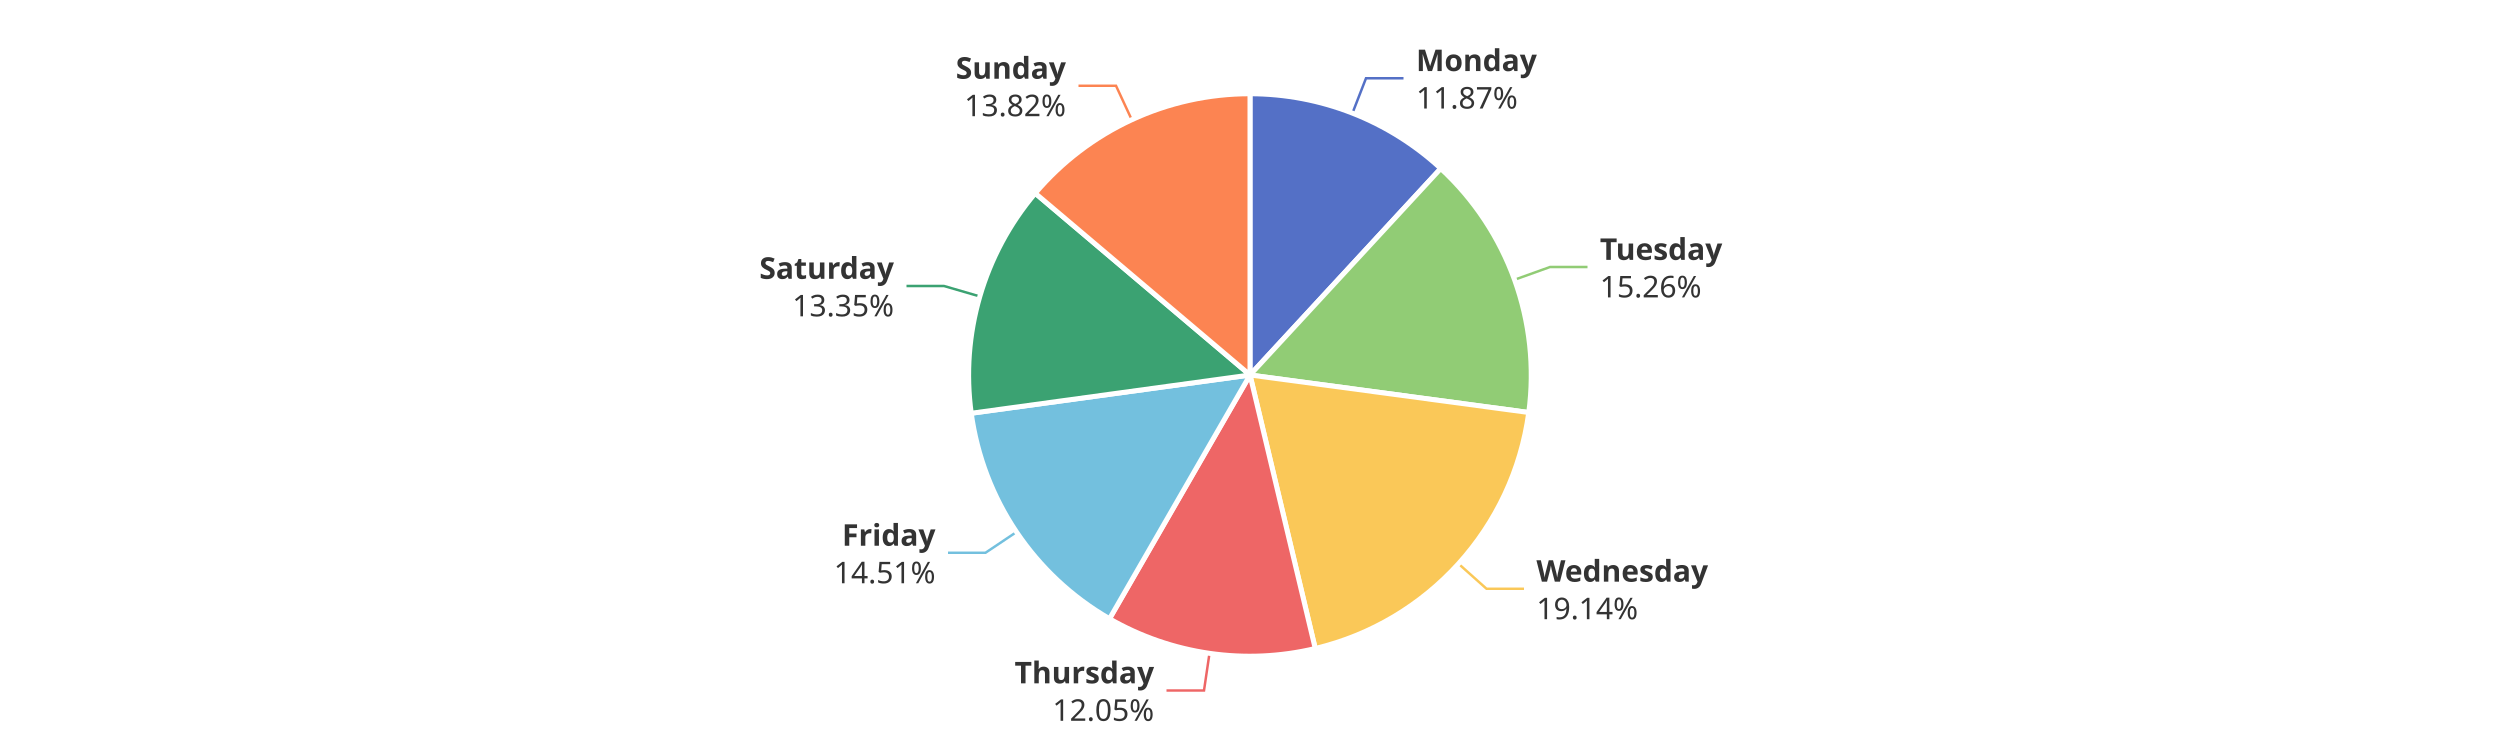
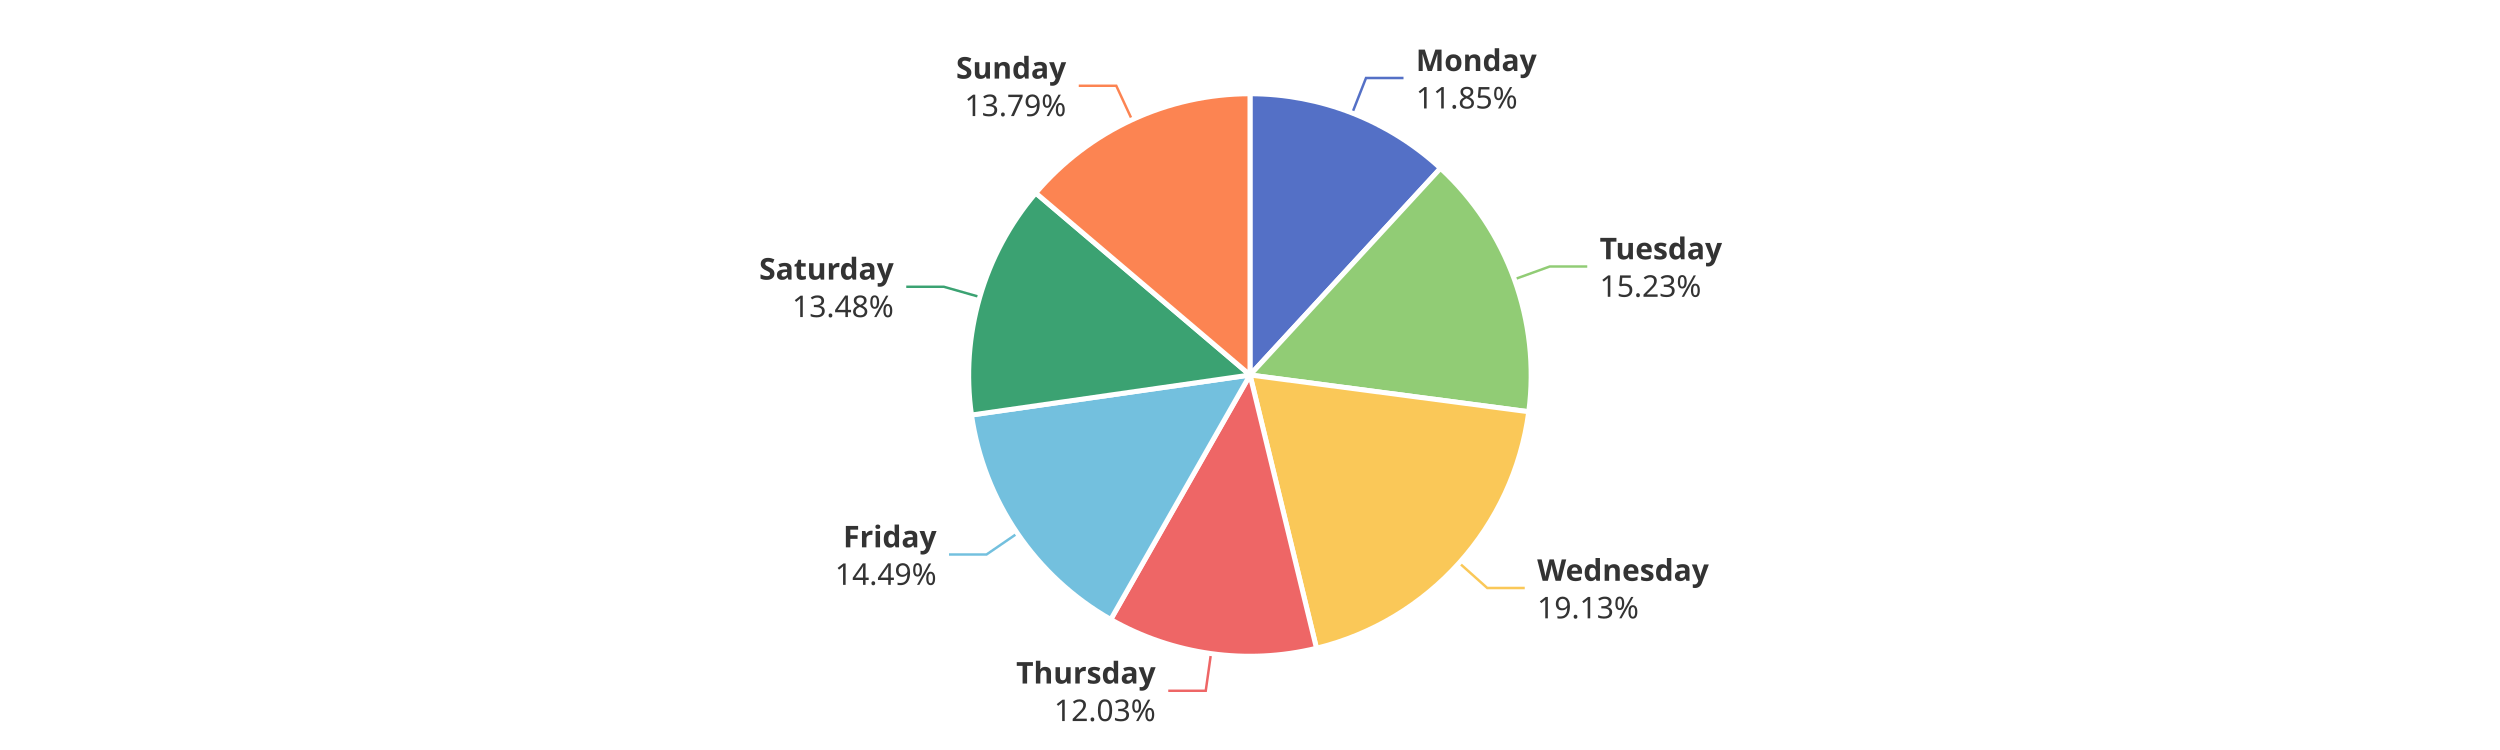
<svg xmlns="http://www.w3.org/2000/svg" width="1000" height="300" version="1.1" baseProfile="full" viewBox="0 0 1000 300">
  <rect width="1000" height="300" x="0" y="0" id="0" fill="#ffffff" />
-   <polyline points="541 45.2 546.4 31.3 561.4 31.3" fill="none" stroke="#5470c6" />
-   <polyline points="605.8 111.9 620 106.8 635 106.8" fill="none" stroke="#91cc75" />
-   <polyline points="583.4 225.5 594.6 235.5 609.6 235.5" fill="none" stroke="#fac858" />
-   <polyline points="483.8 261.3 481.6 276.2 466.6 276.2" fill="none" stroke="#ee6666" />
-   <polyline points="406.6 212.8 394.2 221.1 379.2 221.1" fill="none" stroke="#73c0de" />
-   <polyline points="392 118.6 377.6 114.4 362.6 114.4" fill="none" stroke="#3ba272" />
-   <polyline points="452.7 47.9 446.4 34.3 431.4 34.3" fill="none" stroke="#fc8452" />
-   <path d="M500 37.5A112.5 112.5 0 0 1 576.3 67.4L500 150Z" fill="#5470c6" stroke="#fff" stroke-width="2" stroke-linejoin="round" />
-   <path d="M576.3 67.4A112.5 112.5 0 0 1 611.5 165L500 150Z" fill="#91cc75" stroke="#fff" stroke-width="2" stroke-linejoin="round" />
-   <path d="M611.5 165A112.5 112.5 0 0 1 526.1 259.4L500 150Z" fill="#fac858" stroke="#fff" stroke-width="2" stroke-linejoin="round" />
-   <path d="M526.1 259.4A112.5 112.5 0 0 1 443.8 247.5L500 150Z" fill="#ee6666" stroke="#fff" stroke-width="2" stroke-linejoin="round" />
-   <path d="M443.8 247.5A112.5 112.5 0 0 1 388.5 165.3L500 150Z" fill="#73c0de" stroke="#fff" stroke-width="2" stroke-linejoin="round" />
-   <path d="M388.5 165.3A112.5 112.5 0 0 1 414.1 77.3L500 150Z" fill="#3ba272" stroke="#fff" stroke-width="2" stroke-linejoin="round" />
-   <path d="M414.1 77.3A112.5 112.5 0 0 1 500 37.5L500 150Z" fill="#fc8452" stroke="#fff" stroke-width="2" stroke-linejoin="round" />
-   <path d="M0 -15l42.8 0l0 30l-42.8 0Z" transform="translate(566.4469 31.2611)" fill="none" />
-   <text dominant-baseline="central" text-anchor="start" style="font-size:12px;font-family:sans-serif;font-weight:bold;" y="-7.5" transform="translate(566.4469 31.2611)" fill="#333" stroke="rgb(255,255,255)" stroke-width="2" paint-order="stroke" stroke-miterlimit="2">Monday</text>
-   <text dominant-baseline="central" text-anchor="start" style="font-size:12px;font-family:sans-serif;" y="7.5" transform="translate(566.4469 31.2611)" fill="#333" stroke="rgb(255,255,255)" stroke-width="2" paint-order="stroke" stroke-miterlimit="2">11.87%</text>
-   <path d="M0 -15l46.2 0l0 30l-46.2 0Z" transform="translate(639.957 106.7962)" fill="none" />
-   <text dominant-baseline="central" text-anchor="start" style="font-size:12px;font-family:sans-serif;font-weight:bold;" y="-7.5" transform="translate(639.957 106.7962)" fill="#333" stroke="rgb(255,255,255)" stroke-width="2" paint-order="stroke" stroke-miterlimit="2">Tuesday</text>
-   <text dominant-baseline="central" text-anchor="start" style="font-size:12px;font-family:sans-serif;" y="7.5" transform="translate(639.957 106.7962)" fill="#333" stroke="rgb(255,255,255)" stroke-width="2" paint-order="stroke" stroke-miterlimit="2">15.26%</text>
-   <path d="M0 -15l63.6 0l0 30l-63.6 0Z" transform="translate(614.5649 235.5203)" fill="none" />
-   <text dominant-baseline="central" text-anchor="start" style="font-size:12px;font-family:sans-serif;font-weight:bold;" y="-7.5" transform="translate(614.5649 235.5203)" fill="#333" stroke="rgb(255,255,255)" stroke-width="2" paint-order="stroke" stroke-miterlimit="2">Wednesday</text>
-   <text dominant-baseline="central" text-anchor="start" style="font-size:12px;font-family:sans-serif;" y="7.5" transform="translate(614.5649 235.5203)" fill="#333" stroke="rgb(255,255,255)" stroke-width="2" paint-order="stroke" stroke-miterlimit="2">19.14%</text>
-   <path d="M-50.2 -15l50.2 0l0 30l-50.2 0Z" transform="translate(461.6404 276.1712)" fill="none" />
-   <text dominant-baseline="central" text-anchor="end" style="font-size:12px;font-family:sans-serif;font-weight:bold;" y="-7.5" transform="translate(461.6404 276.1712)" fill="#333" stroke="rgb(255,255,255)" stroke-width="2" paint-order="stroke" stroke-miterlimit="2">Thursday</text>
-   <text dominant-baseline="central" text-anchor="end" style="font-size:12px;font-family:sans-serif;" y="7.5" transform="translate(461.6404 276.1712)" fill="#333" stroke="rgb(255,255,255)" stroke-width="2" paint-order="stroke" stroke-miterlimit="2">12.05%</text>
-   <path d="M-40.9 -15l40.9 0l0 30l-40.9 0Z" transform="translate(374.1953 221.145)" fill="none" />
-   <text dominant-baseline="central" text-anchor="end" style="font-size:12px;font-family:sans-serif;font-weight:bold;" y="-7.5" transform="translate(374.1953 221.145)" fill="#333" stroke="rgb(255,255,255)" stroke-width="2" paint-order="stroke" stroke-miterlimit="2">Friday</text>
-   <text dominant-baseline="central" text-anchor="end" style="font-size:12px;font-family:sans-serif;" y="7.5" transform="translate(374.1953 221.145)" fill="#333" stroke="rgb(255,255,255)" stroke-width="2" paint-order="stroke" stroke-miterlimit="2">14.51%</text>
-   <path d="M-48.2 -15l48.2 0l0 30l-48.2 0Z" transform="translate(357.5783 114.3744)" fill="none" />
-   <text dominant-baseline="central" text-anchor="end" style="font-size:12px;font-family:sans-serif;font-weight:bold;" y="-7.5" transform="translate(357.5783 114.3744)" fill="#333" stroke="rgb(255,255,255)" stroke-width="2" paint-order="stroke" stroke-miterlimit="2">Saturday</text>
-   <text dominant-baseline="central" text-anchor="end" style="font-size:12px;font-family:sans-serif;" y="7.5" transform="translate(357.5783 114.3744)" fill="#333" stroke="rgb(255,255,255)" stroke-width="2" paint-order="stroke" stroke-miterlimit="2">13.35%</text>
-   <path d="M-40.9 -15l40.9 0l0 30l-40.9 0Z" transform="translate(426.3714 34.3271)" fill="none" />
-   <text dominant-baseline="central" text-anchor="end" style="font-size:12px;font-family:sans-serif;font-weight:bold;" y="-7.5" transform="translate(426.3714 34.3271)" fill="#333" stroke="rgb(255,255,255)" stroke-width="2" paint-order="stroke" stroke-miterlimit="2">Sunday</text>
-   <text dominant-baseline="central" text-anchor="end" style="font-size:12px;font-family:sans-serif;" y="7.5" transform="translate(426.3714 34.3271)" fill="#333" stroke="rgb(255,255,255)" stroke-width="2" paint-order="stroke" stroke-miterlimit="2">13.82%</text>
+   <polyline points="540.9 45.2 546.4 31.2 561.4 31.2" fill="none" stroke="#5470c6" />
+   <polyline points="605.8 111.7 619.9 106.6 634.9 106.6" fill="none" stroke="#91cc75" />
+   <polyline points="583.7 225.2 594.9 235.2 609.9 235.2" fill="none" stroke="#fac858" />
+   <polyline points="484.4 261.4 482.3 276.3 467.3 276.3" fill="none" stroke="#ee6666" />
+   <polyline points="407 213.3 394.6 221.8 379.6 221.8" fill="none" stroke="#73c0de" />
+   <polyline points="391.9 118.8 377.5 114.7 362.5 114.7" fill="none" stroke="#3ba272" />
+   <polyline points="452.8 47.9 446.5 34.3 431.5 34.3" fill="none" stroke="#fc8452" />
+   <path d="M500 37.5A112.5 112.5 0 0 1 576.2 67.3L500 150Z" fill="#5470c6" stroke="#fff" stroke-width="2" stroke-linejoin="round" />
+   <path d="M576.2 67.3A112.5 112.5 0 0 1 611.5 164.7L500 150Z" fill="#91cc75" stroke="#fff" stroke-width="2" stroke-linejoin="round" />
+   <path d="M611.5 164.7A112.5 112.5 0 0 1 526.6 259.3L500 150Z" fill="#fac858" stroke="#fff" stroke-width="2" stroke-linejoin="round" />
+   <path d="M526.6 259.3A112.5 112.5 0 0 1 444.3 247.8L500 150Z" fill="#ee6666" stroke="#fff" stroke-width="2" stroke-linejoin="round" />
+   <path d="M444.3 247.8A112.5 112.5 0 0 1 388.6 166L500 150Z" fill="#73c0de" stroke="#fff" stroke-width="2" stroke-linejoin="round" />
+   <path d="M388.6 166A112.5 112.5 0 0 1 414.3 77.2L500 150Z" fill="#3ba272" stroke="#fff" stroke-width="2" stroke-linejoin="round" />
+   <path d="M414.3 77.2A112.5 112.5 0 0 1 500 37.5L500 150Z" fill="#fc8452" stroke="#fff" stroke-width="2" stroke-linejoin="round" />
+   <path d="M0 -15l42.8 0l0 30l-42.8 0Z" transform="translate(566.3811 31.2354)" fill="none" />
+   <text dominant-baseline="central" text-anchor="start" style="font-size:12px;font-family:sans-serif;font-weight:bold;" y="-7.5" transform="translate(566.3811 31.2354)" fill="#333" stroke="rgb(255,255,255)" stroke-width="2" paint-order="stroke" stroke-miterlimit="2">Monday</text>
+   <text dominant-baseline="central" text-anchor="start" style="font-size:12px;font-family:sans-serif;" y="7.5" transform="translate(566.3811 31.2354)" fill="#333" stroke="rgb(255,255,255)" stroke-width="2" paint-order="stroke" stroke-miterlimit="2">11.85%</text>
+   <path d="M0 -15l46.2 0l0 30l-46.2 0Z" transform="translate(639.8723 106.5619)" fill="none" />
+   <text dominant-baseline="central" text-anchor="start" style="font-size:12px;font-family:sans-serif;font-weight:bold;" y="-7.5" transform="translate(639.8723 106.5619)" fill="#333" stroke="rgb(255,255,255)" stroke-width="2" paint-order="stroke" stroke-miterlimit="2">Tuesday</text>
+   <text dominant-baseline="central" text-anchor="start" style="font-size:12px;font-family:sans-serif;" y="7.5" transform="translate(639.8723 106.5619)" fill="#333" stroke="rgb(255,255,255)" stroke-width="2" paint-order="stroke" stroke-miterlimit="2">15.23%</text>
+   <path d="M0 -15l63.6 0l0 30l-63.6 0Z" transform="translate(614.8742 235.1771)" fill="none" />
+   <text dominant-baseline="central" text-anchor="start" style="font-size:12px;font-family:sans-serif;font-weight:bold;" y="-7.5" transform="translate(614.8742 235.1771)" fill="#333" stroke="rgb(255,255,255)" stroke-width="2" paint-order="stroke" stroke-miterlimit="2">Wednesday</text>
+   <text dominant-baseline="central" text-anchor="start" style="font-size:12px;font-family:sans-serif;" y="7.5" transform="translate(614.8742 235.1771)" fill="#333" stroke="rgb(255,255,255)" stroke-width="2" paint-order="stroke" stroke-miterlimit="2">19.13%</text>
+   <path d="M-50.2 -15l50.2 0l0 30l-50.2 0Z" transform="translate(462.2713 276.2614)" fill="none" />
+   <text dominant-baseline="central" text-anchor="end" style="font-size:12px;font-family:sans-serif;font-weight:bold;" y="-7.5" transform="translate(462.2713 276.2614)" fill="#333" stroke="rgb(255,255,255)" stroke-width="2" paint-order="stroke" stroke-miterlimit="2">Thursday</text>
+   <text dominant-baseline="central" text-anchor="end" style="font-size:12px;font-family:sans-serif;" y="7.5" transform="translate(462.2713 276.2614)" fill="#333" stroke="rgb(255,255,255)" stroke-width="2" paint-order="stroke" stroke-miterlimit="2">12.03%</text>
+   <path d="M-40.9 -15l40.9 0l0 30l-40.9 0Z" transform="translate(374.6304 221.7878)" fill="none" />
+   <text dominant-baseline="central" text-anchor="end" style="font-size:12px;font-family:sans-serif;font-weight:bold;" y="-7.5" transform="translate(374.6304 221.7878)" fill="#333" stroke="rgb(255,255,255)" stroke-width="2" paint-order="stroke" stroke-miterlimit="2">Friday</text>
+   <text dominant-baseline="central" text-anchor="end" style="font-size:12px;font-family:sans-serif;" y="7.5" transform="translate(374.6304 221.7878)" fill="#333" stroke="rgb(255,255,255)" stroke-width="2" paint-order="stroke" stroke-miterlimit="2">14.49%</text>
+   <path d="M-48.2 -15l48.2 0l0 30l-48.2 0Z" transform="translate(357.4912 114.6753)" fill="none" />
+   <text dominant-baseline="central" text-anchor="end" style="font-size:12px;font-family:sans-serif;font-weight:bold;" y="-7.5" transform="translate(357.4912 114.6753)" fill="#333" stroke="rgb(255,255,255)" stroke-width="2" paint-order="stroke" stroke-miterlimit="2">Saturday</text>
+   <text dominant-baseline="central" text-anchor="end" style="font-size:12px;font-family:sans-serif;" y="7.5" transform="translate(357.4912 114.6753)" fill="#333" stroke="rgb(255,255,255)" stroke-width="2" paint-order="stroke" stroke-miterlimit="2">13.48%</text>
+   <path d="M-40.9 -15l40.9 0l0 30l-40.9 0Z" transform="translate(426.4704 34.2812)" fill="none" />
+   <text dominant-baseline="central" text-anchor="end" style="font-size:12px;font-family:sans-serif;font-weight:bold;" y="-7.5" transform="translate(426.4704 34.2812)" fill="#333" stroke="rgb(255,255,255)" stroke-width="2" paint-order="stroke" stroke-miterlimit="2">Sunday</text>
+   <text dominant-baseline="central" text-anchor="end" style="font-size:12px;font-family:sans-serif;" y="7.5" transform="translate(426.4704 34.2812)" fill="#333" stroke="rgb(255,255,255)" stroke-width="2" paint-order="stroke" stroke-miterlimit="2">13.79%</text>
</svg>
